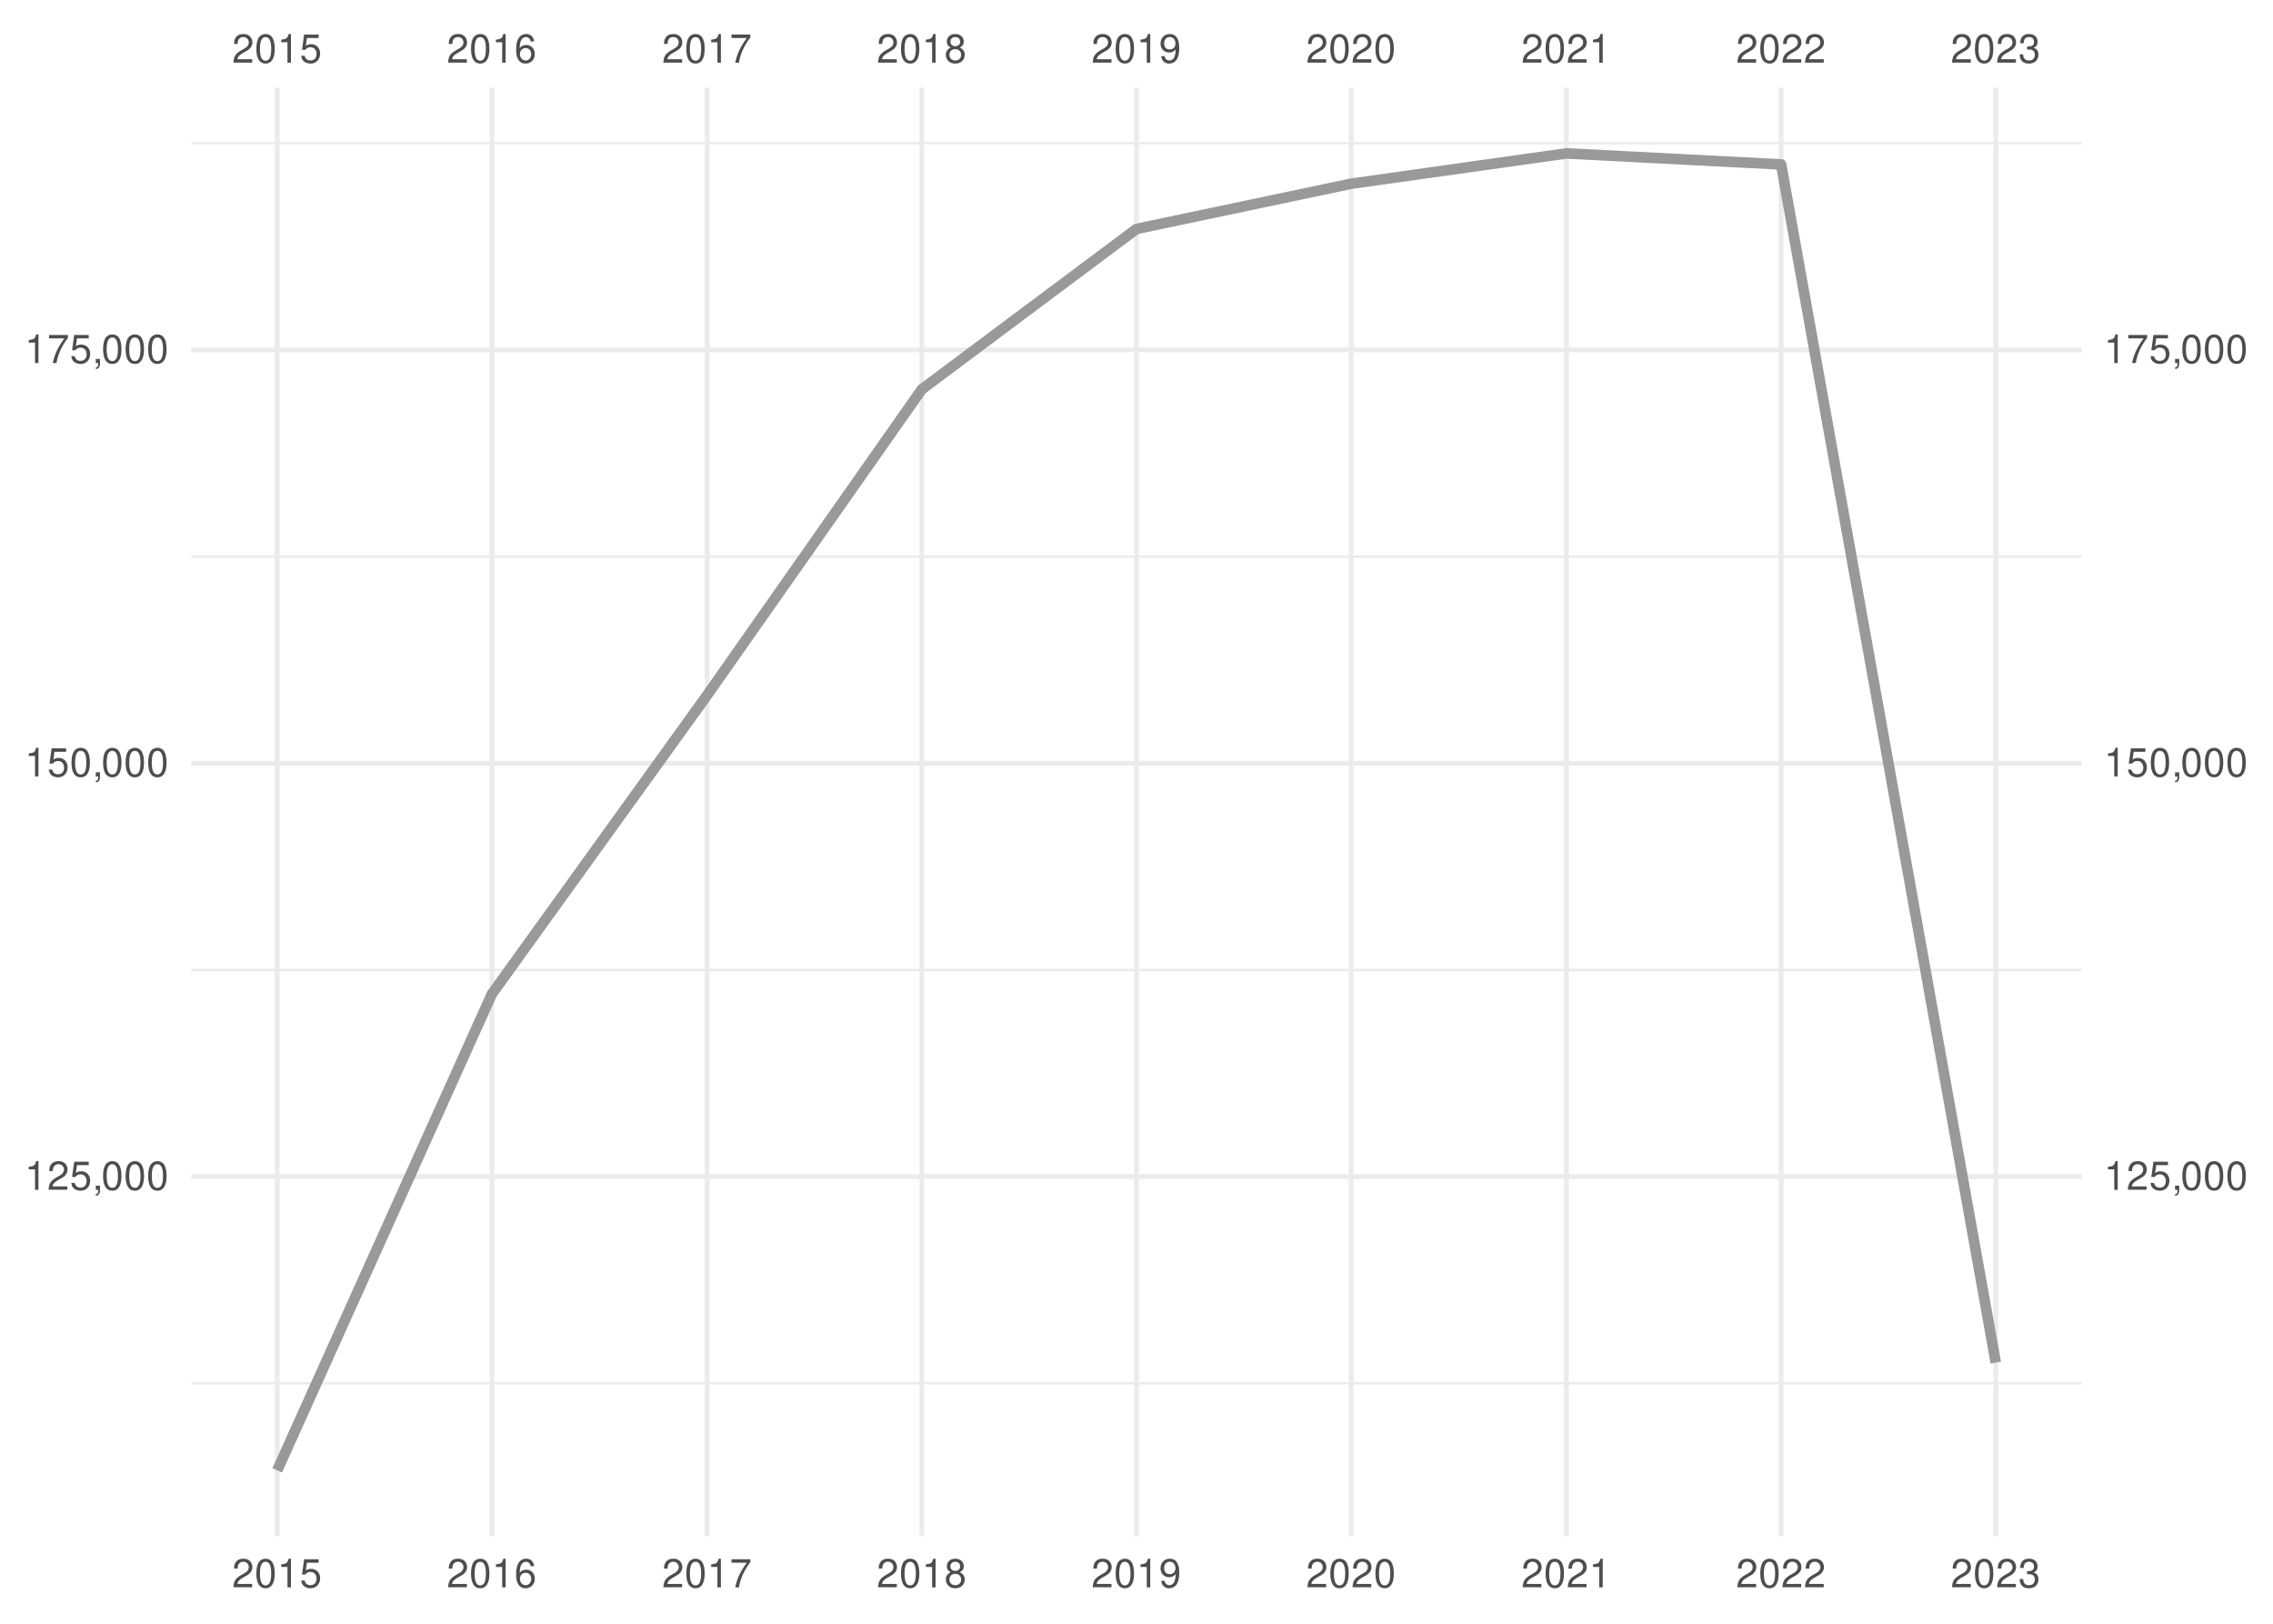
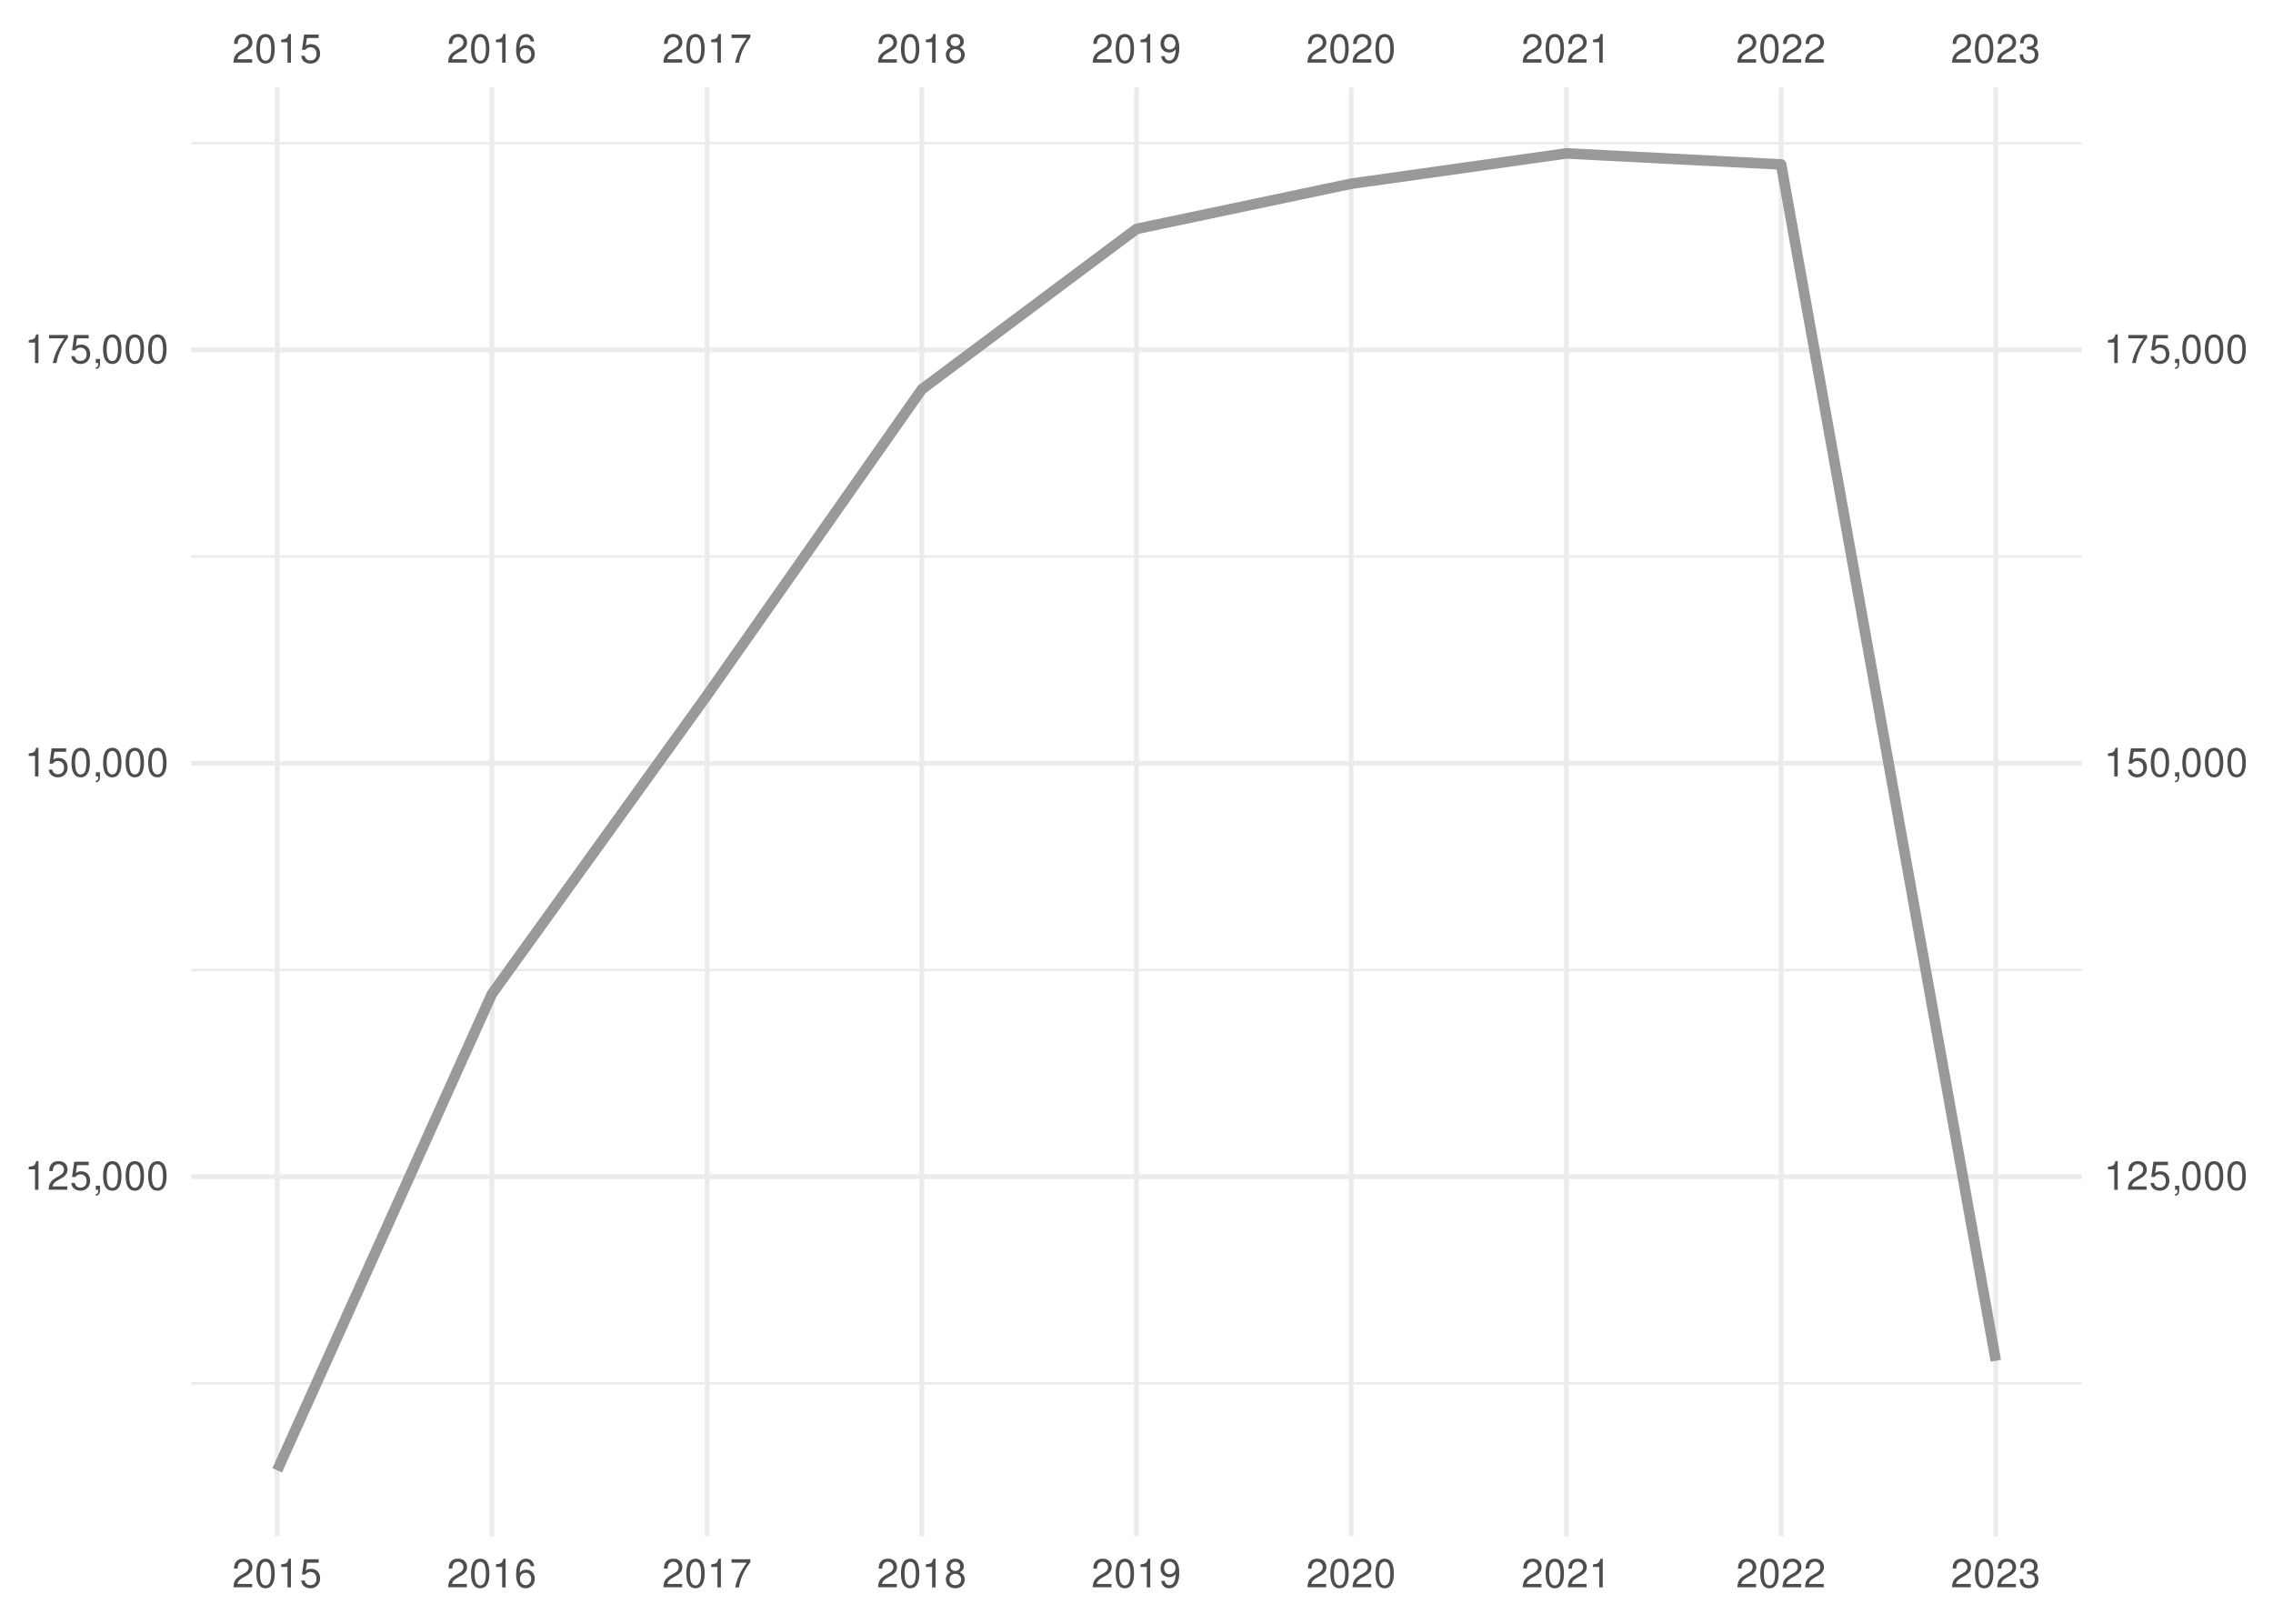
<svg xmlns="http://www.w3.org/2000/svg" xmlns:xlink="http://www.w3.org/1999/xlink" width="504pt" height="360pt" viewBox="0 0 504 360" version="1.1">
  <defs>
    <g>
      <symbol overflow="visible" id="glyph0-0">
        <path style="stroke:none;" d="" />
      </symbol>
      <symbol overflow="visible" id="glyph0-1">
        <path style="stroke:none;" d="M 4.453 -0.766 L 1.172 -0.766 C 1.25 -1.297 1.531 -1.625 2.297 -2.094 L 3.172 -2.594 C 4.047 -3.062 4.5 -3.719 4.5 -4.5 C 4.5 -5.031 4.281 -5.531 3.922 -5.875 C 3.547 -6.203 3.094 -6.359 2.5 -6.359 C 1.703 -6.359 1.125 -6.078 0.781 -5.531 C 0.547 -5.203 0.453 -4.797 0.438 -4.156 L 1.219 -4.156 C 1.234 -4.594 1.297 -4.844 1.406 -5.062 C 1.594 -5.438 2 -5.688 2.469 -5.688 C 3.172 -5.688 3.703 -5.172 3.703 -4.484 C 3.703 -3.969 3.406 -3.531 2.859 -3.219 L 2.047 -2.75 C 0.75 -2 0.375 -1.406 0.297 -0.016 L 4.453 -0.016 Z M 4.453 -0.766 " />
      </symbol>
      <symbol overflow="visible" id="glyph0-2">
        <path style="stroke:none;" d="M 2.422 -6.359 C 1.844 -6.359 1.312 -6.094 0.984 -5.672 C 0.578 -5.109 0.375 -4.25 0.375 -3.078 C 0.375 -0.938 1.078 0.203 2.422 0.203 C 3.734 0.203 4.453 -0.938 4.453 -3.031 C 4.453 -4.25 4.266 -5.078 3.859 -5.672 C 3.531 -6.109 3.016 -6.359 2.422 -6.359 Z M 2.422 -5.672 C 3.25 -5.672 3.672 -4.828 3.672 -3.094 C 3.672 -1.281 3.266 -0.438 2.406 -0.438 C 1.578 -0.438 1.172 -1.312 1.172 -3.062 C 1.172 -4.828 1.578 -5.672 2.422 -5.672 Z M 2.422 -5.672 " />
      </symbol>
      <symbol overflow="visible" id="glyph0-3">
        <path style="stroke:none;" d="M 2.281 -4.531 L 2.281 0 L 3.047 0 L 3.047 -6.359 L 2.547 -6.359 C 2.266 -5.391 2.094 -5.25 0.891 -5.094 L 0.891 -4.531 Z M 2.281 -4.531 " />
      </symbol>
      <symbol overflow="visible" id="glyph0-4">
        <path style="stroke:none;" d="M 4.188 -6.234 L 0.969 -6.234 L 0.5 -2.844 L 1.219 -2.844 C 1.578 -3.266 1.875 -3.422 2.359 -3.422 C 3.203 -3.422 3.719 -2.844 3.719 -1.922 C 3.719 -1.031 3.203 -0.484 2.359 -0.484 C 1.688 -0.484 1.266 -0.828 1.078 -1.531 L 0.312 -1.531 C 0.406 -1.016 0.5 -0.781 0.688 -0.547 C 1.031 -0.078 1.672 0.203 2.375 0.203 C 3.641 0.203 4.516 -0.719 4.516 -2.031 C 4.516 -3.266 3.688 -4.109 2.5 -4.109 C 2.062 -4.109 1.703 -4 1.344 -3.734 L 1.594 -5.469 L 4.188 -5.469 Z M 4.188 -6.234 " />
      </symbol>
      <symbol overflow="visible" id="glyph0-5">
        <path style="stroke:none;" d="M 4.375 -4.703 C 4.234 -5.75 3.562 -6.359 2.609 -6.359 C 1.922 -6.359 1.312 -6.031 0.938 -5.453 C 0.547 -4.828 0.375 -4.062 0.375 -2.906 C 0.375 -1.828 0.531 -1.156 0.906 -0.594 C 1.234 -0.078 1.781 0.203 2.469 0.203 C 3.656 0.203 4.516 -0.688 4.516 -1.922 C 4.516 -3.094 3.719 -3.922 2.609 -3.922 C 1.984 -3.922 1.5 -3.688 1.172 -3.234 C 1.172 -4.797 1.672 -5.672 2.562 -5.672 C 3.109 -5.672 3.484 -5.328 3.609 -4.703 Z M 2.5 -3.234 C 3.25 -3.234 3.719 -2.703 3.719 -1.859 C 3.719 -1.062 3.188 -0.484 2.484 -0.484 C 1.766 -0.484 1.219 -1.094 1.219 -1.906 C 1.219 -2.688 1.734 -3.234 2.5 -3.234 Z M 2.5 -3.234 " />
      </symbol>
      <symbol overflow="visible" id="glyph0-6">
        <path style="stroke:none;" d="M 4.578 -6.234 L 0.406 -6.234 L 0.406 -5.469 L 3.781 -5.469 C 2.281 -3.359 1.688 -2.047 1.219 0 L 2.047 0 C 2.391 -2 3.172 -3.719 4.578 -5.594 Z M 4.578 -6.234 " />
      </symbol>
      <symbol overflow="visible" id="glyph0-7">
        <path style="stroke:none;" d="M 3.438 -3.359 C 4.094 -3.75 4.297 -4.062 4.297 -4.656 C 4.297 -5.672 3.531 -6.359 2.422 -6.359 C 1.312 -6.359 0.547 -5.672 0.547 -4.672 C 0.547 -4.062 0.75 -3.75 1.391 -3.359 C 0.672 -2.984 0.328 -2.469 0.328 -1.766 C 0.328 -0.609 1.172 0.203 2.422 0.203 C 3.656 0.203 4.516 -0.609 4.516 -1.766 C 4.516 -2.469 4.156 -2.984 3.438 -3.359 Z M 2.422 -5.672 C 3.078 -5.672 3.5 -5.281 3.5 -4.641 C 3.5 -4.047 3.062 -3.656 2.422 -3.656 C 1.766 -3.656 1.344 -4.047 1.344 -4.656 C 1.344 -5.281 1.766 -5.672 2.422 -5.672 Z M 2.422 -3 C 3.188 -3 3.719 -2.484 3.719 -1.75 C 3.719 -0.984 3.203 -0.484 2.406 -0.484 C 1.641 -0.484 1.125 -1 1.125 -1.734 C 1.125 -2.5 1.641 -3 2.422 -3 Z M 2.422 -3 " />
      </symbol>
      <symbol overflow="visible" id="glyph0-8">
        <path style="stroke:none;" d="M 0.469 -1.453 C 0.609 -0.406 1.281 0.203 2.234 0.203 C 2.922 0.203 3.547 -0.125 3.922 -0.703 C 4.297 -1.328 4.484 -2.109 4.484 -3.25 C 4.484 -4.328 4.312 -5 3.953 -5.562 C 3.609 -6.094 3.062 -6.359 2.375 -6.359 C 1.188 -6.359 0.328 -5.469 0.328 -4.234 C 0.328 -3.062 1.125 -2.25 2.25 -2.25 C 2.844 -2.25 3.281 -2.453 3.672 -2.938 C 3.672 -1.359 3.172 -0.484 2.281 -0.484 C 1.734 -0.484 1.359 -0.828 1.234 -1.453 Z M 2.359 -5.688 C 3.094 -5.688 3.641 -5.078 3.641 -4.25 C 3.641 -3.469 3.109 -2.922 2.344 -2.922 C 1.594 -2.922 1.125 -3.453 1.125 -4.297 C 1.125 -5.109 1.641 -5.688 2.359 -5.688 Z M 2.359 -5.688 " />
      </symbol>
      <symbol overflow="visible" id="glyph0-9">
        <path style="stroke:none;" d="M 1.938 -2.922 L 2.359 -2.922 C 3.203 -2.922 3.656 -2.531 3.656 -1.766 C 3.656 -0.969 3.172 -0.484 2.375 -0.484 C 1.516 -0.484 1.109 -0.922 1.062 -1.844 L 0.281 -1.844 C 0.312 -1.344 0.406 -1 0.547 -0.719 C 0.875 -0.109 1.484 0.203 2.344 0.203 C 3.625 0.203 4.453 -0.578 4.453 -1.781 C 4.453 -2.594 4.141 -3.031 3.391 -3.297 C 3.969 -3.531 4.266 -3.969 4.266 -4.609 C 4.266 -5.703 3.547 -6.359 2.359 -6.359 C 1.109 -6.359 0.438 -5.656 0.406 -4.312 L 1.188 -4.312 C 1.203 -4.703 1.234 -4.922 1.328 -5.109 C 1.5 -5.469 1.891 -5.688 2.375 -5.688 C 3.062 -5.688 3.469 -5.266 3.469 -4.578 C 3.469 -4.141 3.312 -3.859 2.969 -3.719 C 2.766 -3.625 2.484 -3.594 1.938 -3.578 Z M 1.938 -2.922 " />
      </symbol>
      <symbol overflow="visible" id="glyph0-10">
        <path style="stroke:none;" d="M 0.766 -0.922 L 0.766 0 L 1.297 0 L 1.297 0.156 C 1.297 0.766 1.172 0.938 0.766 0.953 L 0.766 1.297 C 1.344 1.312 1.688 0.891 1.688 0.141 L 1.688 -0.922 Z M 0.766 -0.922 " />
      </symbol>
    </g>
    <clipPath id="clip1">
      <path d="M 42.41 306 L 461.59 306 L 461.59 307 L 42.41 307 Z M 42.41 306 " />
    </clipPath>
    <clipPath id="clip2">
      <path d="M 42.41 214 L 461.59 214 L 461.59 216 L 42.41 216 Z M 42.41 214 " />
    </clipPath>
    <clipPath id="clip3">
      <path d="M 42.41 123 L 461.59 123 L 461.59 124 L 42.41 124 Z M 42.41 123 " />
    </clipPath>
    <clipPath id="clip4">
      <path d="M 42.41 31 L 461.59 31 L 461.59 33 L 42.41 33 Z M 42.41 31 " />
    </clipPath>
    <clipPath id="clip5">
      <path d="M 42.41 260 L 461.59 260 L 461.59 262 L 42.41 262 Z M 42.41 260 " />
    </clipPath>
    <clipPath id="clip6">
      <path d="M 42.41 168 L 461.59 168 L 461.59 170 L 42.41 170 Z M 42.41 168 " />
    </clipPath>
    <clipPath id="clip7">
      <path d="M 42.41 77 L 461.59 77 L 461.59 79 L 42.41 79 Z M 42.41 77 " />
    </clipPath>
    <clipPath id="clip8">
      <path d="M 60 19.41 L 62 19.41 L 62 340.59 L 60 340.59 Z M 60 19.41 " />
    </clipPath>
    <clipPath id="clip9">
      <path d="M 108 19.41 L 110 19.41 L 110 340.59 L 108 340.59 Z M 108 19.41 " />
    </clipPath>
    <clipPath id="clip10">
      <path d="M 156 19.41 L 158 19.41 L 158 340.59 L 156 340.59 Z M 156 19.41 " />
    </clipPath>
    <clipPath id="clip11">
      <path d="M 203 19.41 L 205 19.41 L 205 340.59 L 203 340.59 Z M 203 19.41 " />
    </clipPath>
    <clipPath id="clip12">
      <path d="M 251 19.41 L 253 19.41 L 253 340.59 L 251 340.59 Z M 251 19.41 " />
    </clipPath>
    <clipPath id="clip13">
      <path d="M 299 19.41 L 301 19.41 L 301 340.59 L 299 340.59 Z M 299 19.41 " />
    </clipPath>
    <clipPath id="clip14">
      <path d="M 346 19.41 L 348 19.41 L 348 340.59 L 346 340.59 Z M 346 19.41 " />
    </clipPath>
    <clipPath id="clip15">
      <path d="M 394 19.41 L 396 19.41 L 396 340.59 L 394 340.59 Z M 394 19.41 " />
    </clipPath>
    <clipPath id="clip16">
      <path d="M 442 19.41 L 444 19.41 L 444 340.59 L 442 340.59 Z M 442 19.41 " />
    </clipPath>
  </defs>
  <g id="surface41">
    <rect x="0" y="0" width="504" height="360" style="fill:rgb(100%,100%,100%);fill-opacity:1;stroke:none;" />
    <g clip-path="url(#clip1)" clip-rule="nonzero">
      <path style="fill:none;stroke-width:0.533;stroke-linecap:butt;stroke-linejoin:round;stroke:rgb(92.157%,92.157%,92.157%);stroke-opacity:1;stroke-miterlimit:10;" d="M 42.41 306.703 L 461.59 306.703 " />
    </g>
    <g clip-path="url(#clip2)" clip-rule="nonzero">
      <path style="fill:none;stroke-width:0.533;stroke-linecap:butt;stroke-linejoin:round;stroke:rgb(92.157%,92.157%,92.157%);stroke-opacity:1;stroke-miterlimit:10;" d="M 42.41 215.055 L 461.59 215.055 " />
    </g>
    <g clip-path="url(#clip3)" clip-rule="nonzero">
      <path style="fill:none;stroke-width:0.533;stroke-linecap:butt;stroke-linejoin:round;stroke:rgb(92.157%,92.157%,92.157%);stroke-opacity:1;stroke-miterlimit:10;" d="M 42.41 123.406 L 461.59 123.406 " />
    </g>
    <g clip-path="url(#clip4)" clip-rule="nonzero">
      <path style="fill:none;stroke-width:0.533;stroke-linecap:butt;stroke-linejoin:round;stroke:rgb(92.157%,92.157%,92.157%);stroke-opacity:1;stroke-miterlimit:10;" d="M 42.41 31.758 L 461.59 31.758 " />
    </g>
    <g clip-path="url(#clip5)" clip-rule="nonzero">
      <path style="fill:none;stroke-width:1.067;stroke-linecap:butt;stroke-linejoin:round;stroke:rgb(92.157%,92.157%,92.157%);stroke-opacity:1;stroke-miterlimit:10;" d="M 42.41 260.879 L 461.59 260.879 " />
    </g>
    <g clip-path="url(#clip6)" clip-rule="nonzero">
      <path style="fill:none;stroke-width:1.067;stroke-linecap:butt;stroke-linejoin:round;stroke:rgb(92.157%,92.157%,92.157%);stroke-opacity:1;stroke-miterlimit:10;" d="M 42.41 169.23 L 461.59 169.23 " />
    </g>
    <g clip-path="url(#clip7)" clip-rule="nonzero">
      <path style="fill:none;stroke-width:1.067;stroke-linecap:butt;stroke-linejoin:round;stroke:rgb(92.157%,92.157%,92.157%);stroke-opacity:1;stroke-miterlimit:10;" d="M 42.41 77.582 L 461.59 77.582 " />
    </g>
    <g clip-path="url(#clip8)" clip-rule="nonzero">
      <path style="fill:none;stroke-width:1.067;stroke-linecap:butt;stroke-linejoin:round;stroke:rgb(92.157%,92.157%,92.157%);stroke-opacity:1;stroke-miterlimit:10;" d="M 61.465 340.59 L 61.465 19.41 " />
    </g>
    <g clip-path="url(#clip9)" clip-rule="nonzero">
      <path style="fill:none;stroke-width:1.067;stroke-linecap:butt;stroke-linejoin:round;stroke:rgb(92.157%,92.157%,92.157%);stroke-opacity:1;stroke-miterlimit:10;" d="M 109.066 340.59 L 109.066 19.41 " />
    </g>
    <g clip-path="url(#clip10)" clip-rule="nonzero">
      <path style="fill:none;stroke-width:1.067;stroke-linecap:butt;stroke-linejoin:round;stroke:rgb(92.157%,92.157%,92.157%);stroke-opacity:1;stroke-miterlimit:10;" d="M 156.797 340.59 L 156.797 19.41 " />
    </g>
    <g clip-path="url(#clip11)" clip-rule="nonzero">
      <path style="fill:none;stroke-width:1.067;stroke-linecap:butt;stroke-linejoin:round;stroke:rgb(92.157%,92.157%,92.157%);stroke-opacity:1;stroke-miterlimit:10;" d="M 204.398 340.59 L 204.398 19.41 " />
    </g>
    <g clip-path="url(#clip12)" clip-rule="nonzero">
      <path style="fill:none;stroke-width:1.067;stroke-linecap:butt;stroke-linejoin:round;stroke:rgb(92.157%,92.157%,92.157%);stroke-opacity:1;stroke-miterlimit:10;" d="M 252 340.59 L 252 19.41 " />
    </g>
    <g clip-path="url(#clip13)" clip-rule="nonzero">
      <path style="fill:none;stroke-width:1.067;stroke-linecap:butt;stroke-linejoin:round;stroke:rgb(92.157%,92.157%,92.157%);stroke-opacity:1;stroke-miterlimit:10;" d="M 299.602 340.59 L 299.602 19.41 " />
    </g>
    <g clip-path="url(#clip14)" clip-rule="nonzero">
      <path style="fill:none;stroke-width:1.067;stroke-linecap:butt;stroke-linejoin:round;stroke:rgb(92.157%,92.157%,92.157%);stroke-opacity:1;stroke-miterlimit:10;" d="M 347.332 340.59 L 347.332 19.41 " />
    </g>
    <g clip-path="url(#clip15)" clip-rule="nonzero">
      <path style="fill:none;stroke-width:1.067;stroke-linecap:butt;stroke-linejoin:round;stroke:rgb(92.157%,92.157%,92.157%);stroke-opacity:1;stroke-miterlimit:10;" d="M 394.934 340.59 L 394.934 19.41 " />
    </g>
    <g clip-path="url(#clip16)" clip-rule="nonzero">
      <path style="fill:none;stroke-width:1.067;stroke-linecap:butt;stroke-linejoin:round;stroke:rgb(92.157%,92.157%,92.157%);stroke-opacity:1;stroke-miterlimit:10;" d="M 442.535 340.59 L 442.535 19.41 " />
    </g>
-     <path style="fill:none;stroke-width:2.347;stroke-linecap:butt;stroke-linejoin:round;stroke:rgb(60%,60%,60%);stroke-opacity:1;stroke-miterlimit:10;" d="M 61.465 325.988 L 109.066 220.383 L 156.797 154.121 L 204.398 86.316 L 252 50.758 L 299.602 40.73 L 347.332 34.012 L 394.934 36.457 L 442.535 302.109 " />
+     <path style="fill:none;stroke-width:2.347;stroke-linecap:butt;stroke-linejoin:round;stroke:rgb(60%,60%,60%);stroke-opacity:1;stroke-miterlimit:10;" d="M 61.465 325.988 L 109.066 220.383 L 156.797 154.121 L 204.398 86.316 L 252 50.758 L 299.602 40.73 L 347.332 34.012 L 394.934 36.457 L 442.535 301.684 " />
    <g style="fill:rgb(30.196%,30.196%,30.196%);fill-opacity:1;">
      <use xlink:href="#glyph0-1" x="51.465" y="13.896" />
      <use xlink:href="#glyph0-2" x="56.465" y="13.896" />
      <use xlink:href="#glyph0-3" x="61.465" y="13.896" />
      <use xlink:href="#glyph0-4" x="66.465" y="13.896" />
    </g>
    <g style="fill:rgb(30.196%,30.196%,30.196%);fill-opacity:1;">
      <use xlink:href="#glyph0-1" x="99.066" y="13.896" />
      <use xlink:href="#glyph0-2" x="104.066" y="13.896" />
      <use xlink:href="#glyph0-3" x="109.066" y="13.896" />
      <use xlink:href="#glyph0-5" x="114.066" y="13.896" />
    </g>
    <g style="fill:rgb(30.196%,30.196%,30.196%);fill-opacity:1;">
      <use xlink:href="#glyph0-1" x="146.797" y="13.896" />
      <use xlink:href="#glyph0-2" x="151.797" y="13.896" />
      <use xlink:href="#glyph0-3" x="156.797" y="13.896" />
      <use xlink:href="#glyph0-6" x="161.797" y="13.896" />
    </g>
    <g style="fill:rgb(30.196%,30.196%,30.196%);fill-opacity:1;">
      <use xlink:href="#glyph0-1" x="194.398" y="13.896" />
      <use xlink:href="#glyph0-2" x="199.398" y="13.896" />
      <use xlink:href="#glyph0-3" x="204.398" y="13.896" />
      <use xlink:href="#glyph0-7" x="209.398" y="13.896" />
    </g>
    <g style="fill:rgb(30.196%,30.196%,30.196%);fill-opacity:1;">
      <use xlink:href="#glyph0-1" x="242" y="13.896" />
      <use xlink:href="#glyph0-2" x="247" y="13.896" />
      <use xlink:href="#glyph0-3" x="252" y="13.896" />
      <use xlink:href="#glyph0-8" x="257" y="13.896" />
    </g>
    <g style="fill:rgb(30.196%,30.196%,30.196%);fill-opacity:1;">
      <use xlink:href="#glyph0-1" x="289.602" y="13.896" />
      <use xlink:href="#glyph0-2" x="294.602" y="13.896" />
      <use xlink:href="#glyph0-1" x="299.602" y="13.896" />
      <use xlink:href="#glyph0-2" x="304.602" y="13.896" />
    </g>
    <g style="fill:rgb(30.196%,30.196%,30.196%);fill-opacity:1;">
      <use xlink:href="#glyph0-1" x="337.332" y="13.896" />
      <use xlink:href="#glyph0-2" x="342.332" y="13.896" />
      <use xlink:href="#glyph0-1" x="347.332" y="13.896" />
      <use xlink:href="#glyph0-3" x="352.332" y="13.896" />
    </g>
    <g style="fill:rgb(30.196%,30.196%,30.196%);fill-opacity:1;">
      <use xlink:href="#glyph0-1" x="384.934" y="13.896" />
      <use xlink:href="#glyph0-2" x="389.934" y="13.896" />
      <use xlink:href="#glyph0-1" x="394.934" y="13.896" />
      <use xlink:href="#glyph0-1" x="399.934" y="13.896" />
    </g>
    <g style="fill:rgb(30.196%,30.196%,30.196%);fill-opacity:1;">
      <use xlink:href="#glyph0-1" x="432.535" y="13.896" />
      <use xlink:href="#glyph0-2" x="437.535" y="13.896" />
      <use xlink:href="#glyph0-1" x="442.535" y="13.896" />
      <use xlink:href="#glyph0-9" x="447.535" y="13.896" />
    </g>
    <g style="fill:rgb(30.196%,30.196%,30.196%);fill-opacity:1;">
      <use xlink:href="#glyph0-3" x="5.48" y="263.794" />
      <use xlink:href="#glyph0-1" x="10.48" y="263.794" />
      <use xlink:href="#glyph0-4" x="15.48" y="263.794" />
      <use xlink:href="#glyph0-10" x="20.48" y="263.794" />
      <use xlink:href="#glyph0-2" x="22.48" y="263.794" />
      <use xlink:href="#glyph0-2" x="27.48" y="263.794" />
      <use xlink:href="#glyph0-2" x="32.48" y="263.794" />
    </g>
    <g style="fill:rgb(30.196%,30.196%,30.196%);fill-opacity:1;">
      <use xlink:href="#glyph0-3" x="5.48" y="172.146" />
      <use xlink:href="#glyph0-4" x="10.48" y="172.146" />
      <use xlink:href="#glyph0-2" x="15.48" y="172.146" />
      <use xlink:href="#glyph0-10" x="20.48" y="172.146" />
      <use xlink:href="#glyph0-2" x="22.48" y="172.146" />
      <use xlink:href="#glyph0-2" x="27.48" y="172.146" />
      <use xlink:href="#glyph0-2" x="32.48" y="172.146" />
    </g>
    <g style="fill:rgb(30.196%,30.196%,30.196%);fill-opacity:1;">
      <use xlink:href="#glyph0-3" x="5.48" y="80.497" />
      <use xlink:href="#glyph0-6" x="10.48" y="80.497" />
      <use xlink:href="#glyph0-4" x="15.48" y="80.497" />
      <use xlink:href="#glyph0-10" x="20.48" y="80.497" />
      <use xlink:href="#glyph0-2" x="22.48" y="80.497" />
      <use xlink:href="#glyph0-2" x="27.48" y="80.497" />
      <use xlink:href="#glyph0-2" x="32.48" y="80.497" />
    </g>
    <g style="fill:rgb(30.196%,30.196%,30.196%);fill-opacity:1;">
      <use xlink:href="#glyph0-3" x="466.52" y="263.794" />
      <use xlink:href="#glyph0-1" x="471.52" y="263.794" />
      <use xlink:href="#glyph0-4" x="476.52" y="263.794" />
      <use xlink:href="#glyph0-10" x="481.52" y="263.794" />
      <use xlink:href="#glyph0-2" x="483.52" y="263.794" />
      <use xlink:href="#glyph0-2" x="488.52" y="263.794" />
      <use xlink:href="#glyph0-2" x="493.52" y="263.794" />
    </g>
    <g style="fill:rgb(30.196%,30.196%,30.196%);fill-opacity:1;">
      <use xlink:href="#glyph0-3" x="466.52" y="172.146" />
      <use xlink:href="#glyph0-4" x="471.52" y="172.146" />
      <use xlink:href="#glyph0-2" x="476.52" y="172.146" />
      <use xlink:href="#glyph0-10" x="481.52" y="172.146" />
      <use xlink:href="#glyph0-2" x="483.52" y="172.146" />
      <use xlink:href="#glyph0-2" x="488.52" y="172.146" />
      <use xlink:href="#glyph0-2" x="493.52" y="172.146" />
    </g>
    <g style="fill:rgb(30.196%,30.196%,30.196%);fill-opacity:1;">
      <use xlink:href="#glyph0-3" x="466.52" y="80.497" />
      <use xlink:href="#glyph0-6" x="471.52" y="80.497" />
      <use xlink:href="#glyph0-4" x="476.52" y="80.497" />
      <use xlink:href="#glyph0-10" x="481.52" y="80.497" />
      <use xlink:href="#glyph0-2" x="483.52" y="80.497" />
      <use xlink:href="#glyph0-2" x="488.52" y="80.497" />
      <use xlink:href="#glyph0-2" x="493.52" y="80.497" />
    </g>
    <g style="fill:rgb(30.196%,30.196%,30.196%);fill-opacity:1;">
      <use xlink:href="#glyph0-1" x="51.465" y="351.935" />
      <use xlink:href="#glyph0-2" x="56.465" y="351.935" />
      <use xlink:href="#glyph0-3" x="61.465" y="351.935" />
      <use xlink:href="#glyph0-4" x="66.465" y="351.935" />
    </g>
    <g style="fill:rgb(30.196%,30.196%,30.196%);fill-opacity:1;">
      <use xlink:href="#glyph0-1" x="99.066" y="351.935" />
      <use xlink:href="#glyph0-2" x="104.066" y="351.935" />
      <use xlink:href="#glyph0-3" x="109.066" y="351.935" />
      <use xlink:href="#glyph0-5" x="114.066" y="351.935" />
    </g>
    <g style="fill:rgb(30.196%,30.196%,30.196%);fill-opacity:1;">
      <use xlink:href="#glyph0-1" x="146.797" y="351.935" />
      <use xlink:href="#glyph0-2" x="151.797" y="351.935" />
      <use xlink:href="#glyph0-3" x="156.797" y="351.935" />
      <use xlink:href="#glyph0-6" x="161.797" y="351.935" />
    </g>
    <g style="fill:rgb(30.196%,30.196%,30.196%);fill-opacity:1;">
      <use xlink:href="#glyph0-1" x="194.398" y="351.935" />
      <use xlink:href="#glyph0-2" x="199.398" y="351.935" />
      <use xlink:href="#glyph0-3" x="204.398" y="351.935" />
      <use xlink:href="#glyph0-7" x="209.398" y="351.935" />
    </g>
    <g style="fill:rgb(30.196%,30.196%,30.196%);fill-opacity:1;">
      <use xlink:href="#glyph0-1" x="242" y="351.935" />
      <use xlink:href="#glyph0-2" x="247" y="351.935" />
      <use xlink:href="#glyph0-3" x="252" y="351.935" />
      <use xlink:href="#glyph0-8" x="257" y="351.935" />
    </g>
    <g style="fill:rgb(30.196%,30.196%,30.196%);fill-opacity:1;">
      <use xlink:href="#glyph0-1" x="289.602" y="351.935" />
      <use xlink:href="#glyph0-2" x="294.602" y="351.935" />
      <use xlink:href="#glyph0-1" x="299.602" y="351.935" />
      <use xlink:href="#glyph0-2" x="304.602" y="351.935" />
    </g>
    <g style="fill:rgb(30.196%,30.196%,30.196%);fill-opacity:1;">
      <use xlink:href="#glyph0-1" x="337.332" y="351.935" />
      <use xlink:href="#glyph0-2" x="342.332" y="351.935" />
      <use xlink:href="#glyph0-1" x="347.332" y="351.935" />
      <use xlink:href="#glyph0-3" x="352.332" y="351.935" />
    </g>
    <g style="fill:rgb(30.196%,30.196%,30.196%);fill-opacity:1;">
      <use xlink:href="#glyph0-1" x="384.934" y="351.935" />
      <use xlink:href="#glyph0-2" x="389.934" y="351.935" />
      <use xlink:href="#glyph0-1" x="394.934" y="351.935" />
      <use xlink:href="#glyph0-1" x="399.934" y="351.935" />
    </g>
    <g style="fill:rgb(30.196%,30.196%,30.196%);fill-opacity:1;">
      <use xlink:href="#glyph0-1" x="432.535" y="351.935" />
      <use xlink:href="#glyph0-2" x="437.535" y="351.935" />
      <use xlink:href="#glyph0-1" x="442.535" y="351.935" />
      <use xlink:href="#glyph0-9" x="447.535" y="351.935" />
    </g>
  </g>
</svg>
